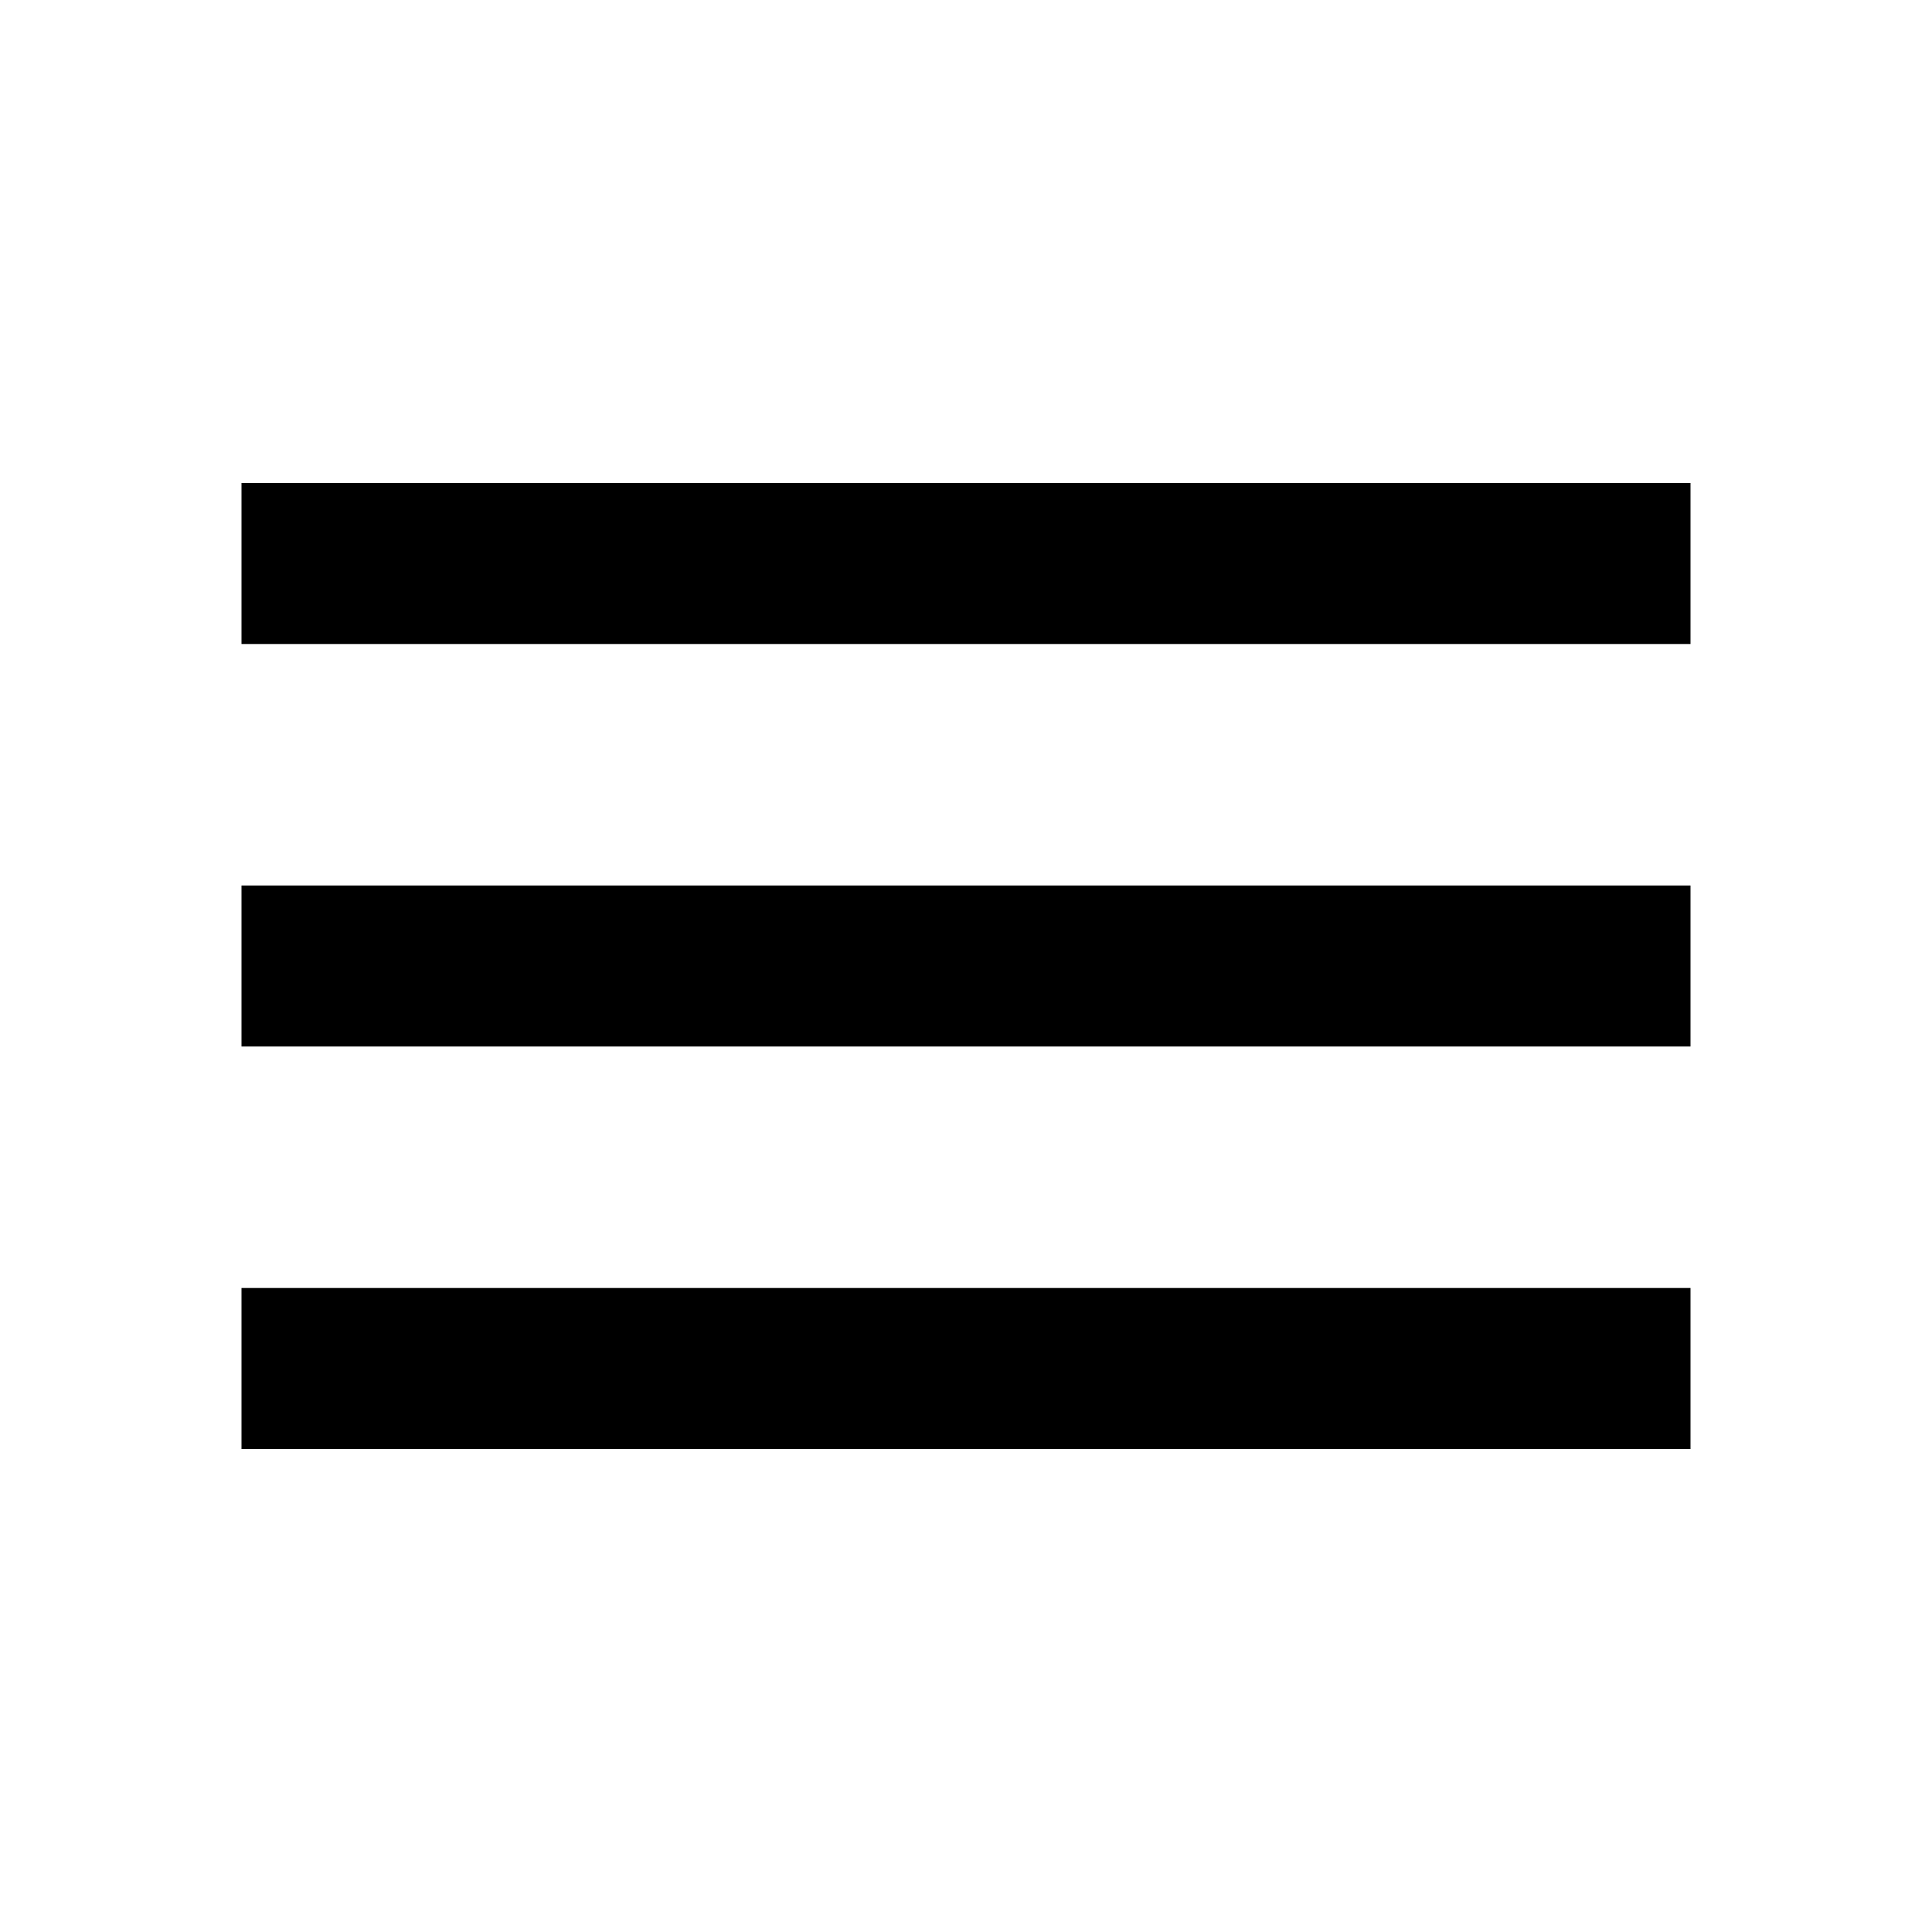
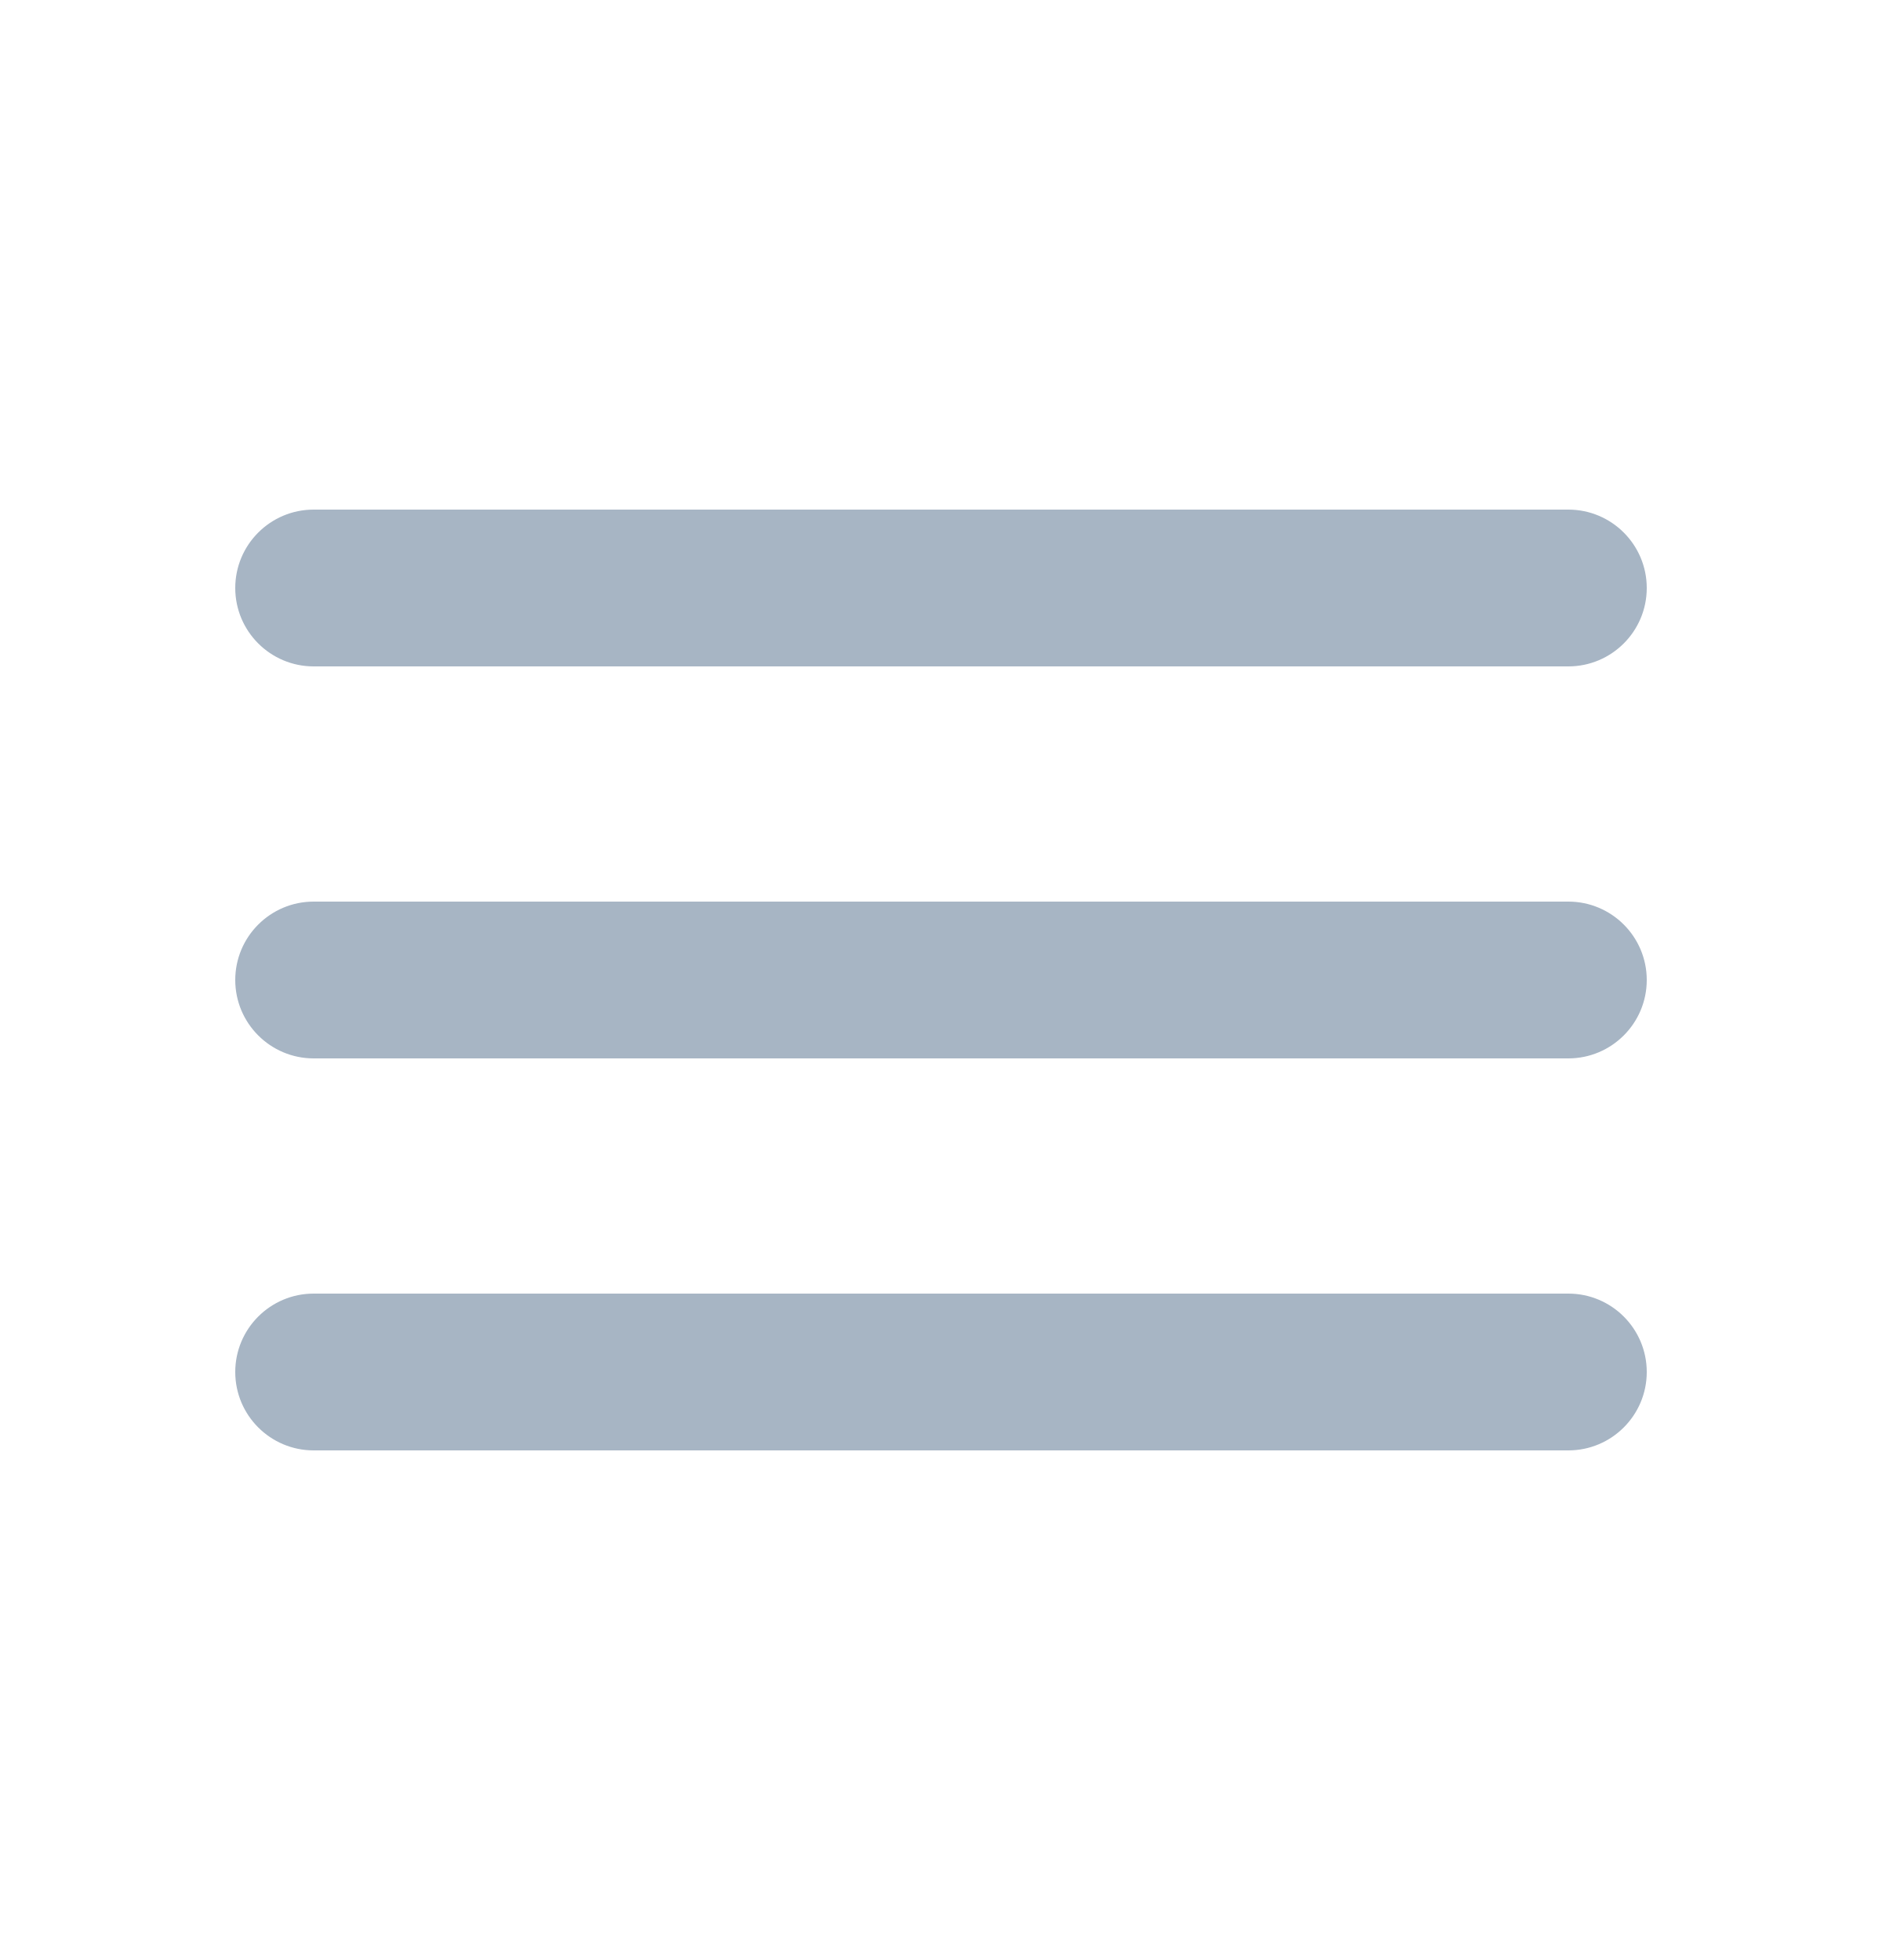
- <svg xmlns="http://www.w3.org/2000/svg" height="24" viewBox="0 96 960 960" width="24">
-   <path d="M120 816v-80h720v80H120Zm0-200v-80h720v80H120Zm0-200v-80h720v80H120Z" />
+ <svg xmlns="http://www.w3.org/2000/svg" width="24" height="25" viewBox="0 0 24 25" fill="none">
+   <g id="menu 1">
+     <path id="Vector" d="M4 18.5C3.448 18.5 3 18.052 3 17.5V17.5C3 16.948 3.448 16.5 4 16.5H20C20.552 16.5 21 16.948 21 17.5V17.5C21 18.052 20.552 18.5 20 18.5H4ZM4 13.5C3.448 13.5 3 13.052 3 12.5V12.5C3 11.948 3.448 11.5 4 11.5H20C20.552 11.5 21 11.948 21 12.5V12.5C21 13.052 20.552 13.5 20 13.5H4ZM4 8.5C3.448 8.5 3 8.052 3 7.5V7.5C3 6.948 3.448 6.5 4 6.5H20C20.552 6.5 21 6.948 21 7.5V7.5C21 8.052 20.552 8.5 20 8.5H4Z" fill="#A7B5C4" />
+   </g>
</svg>
